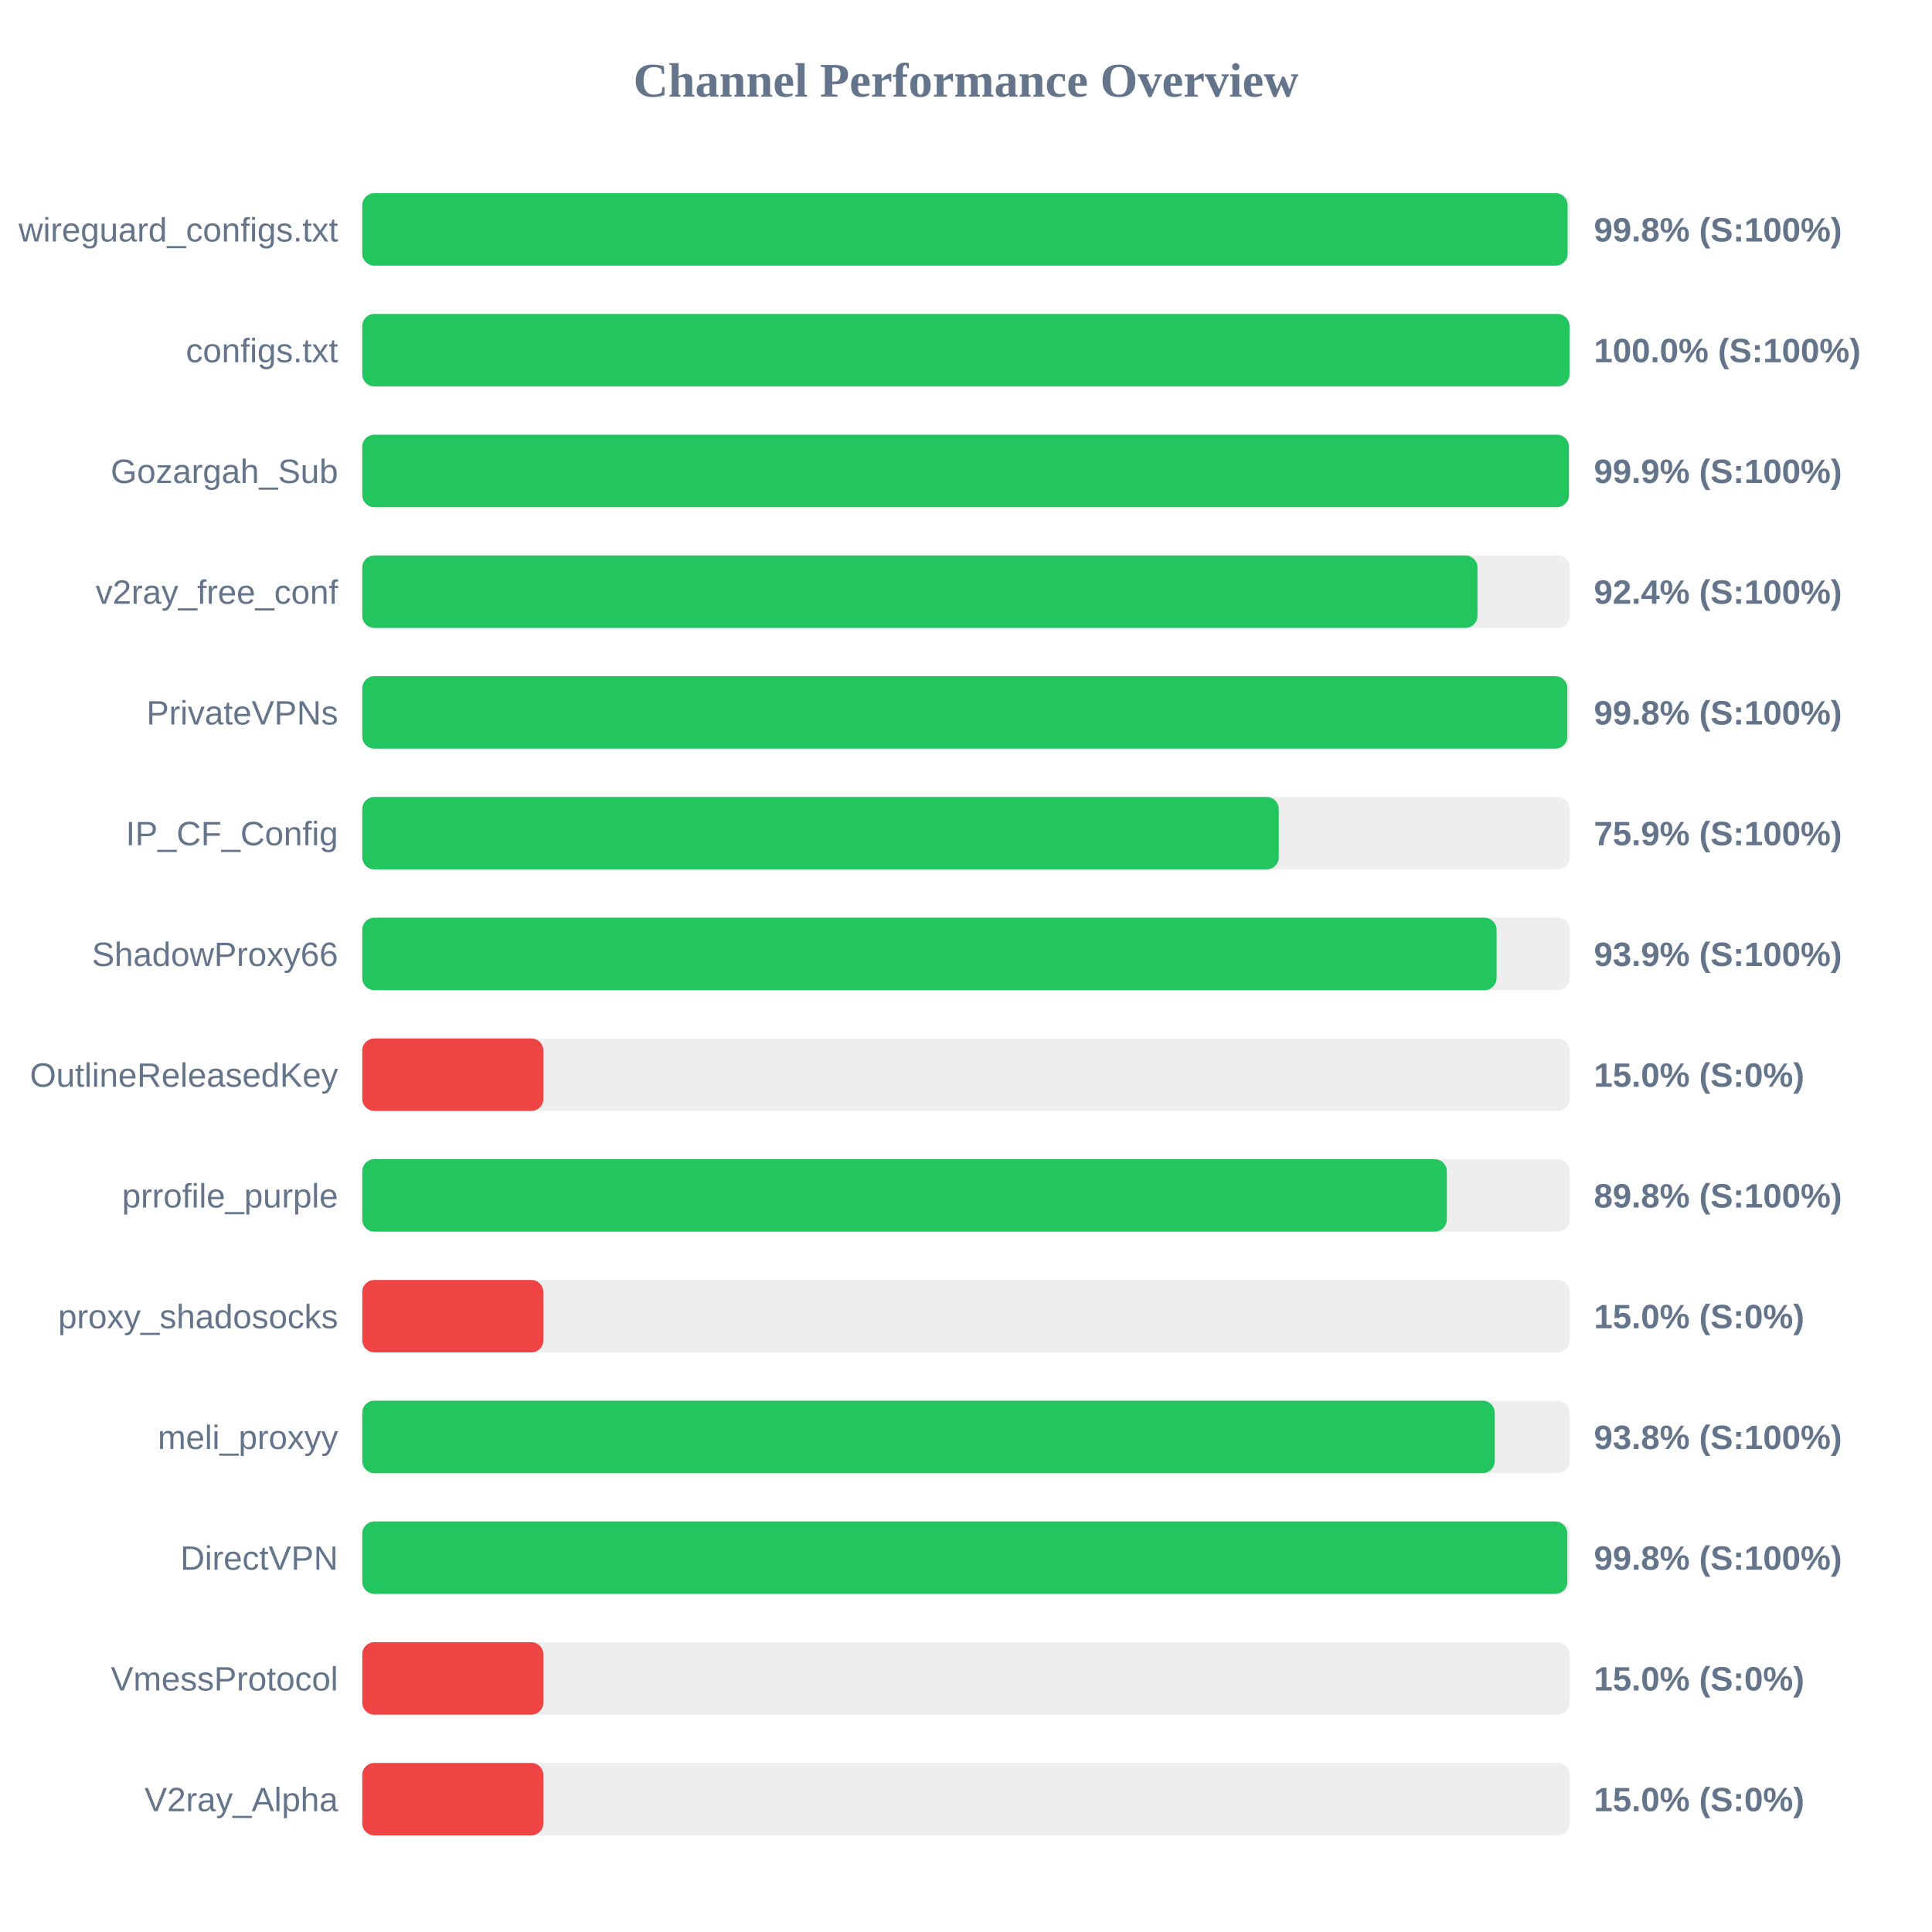
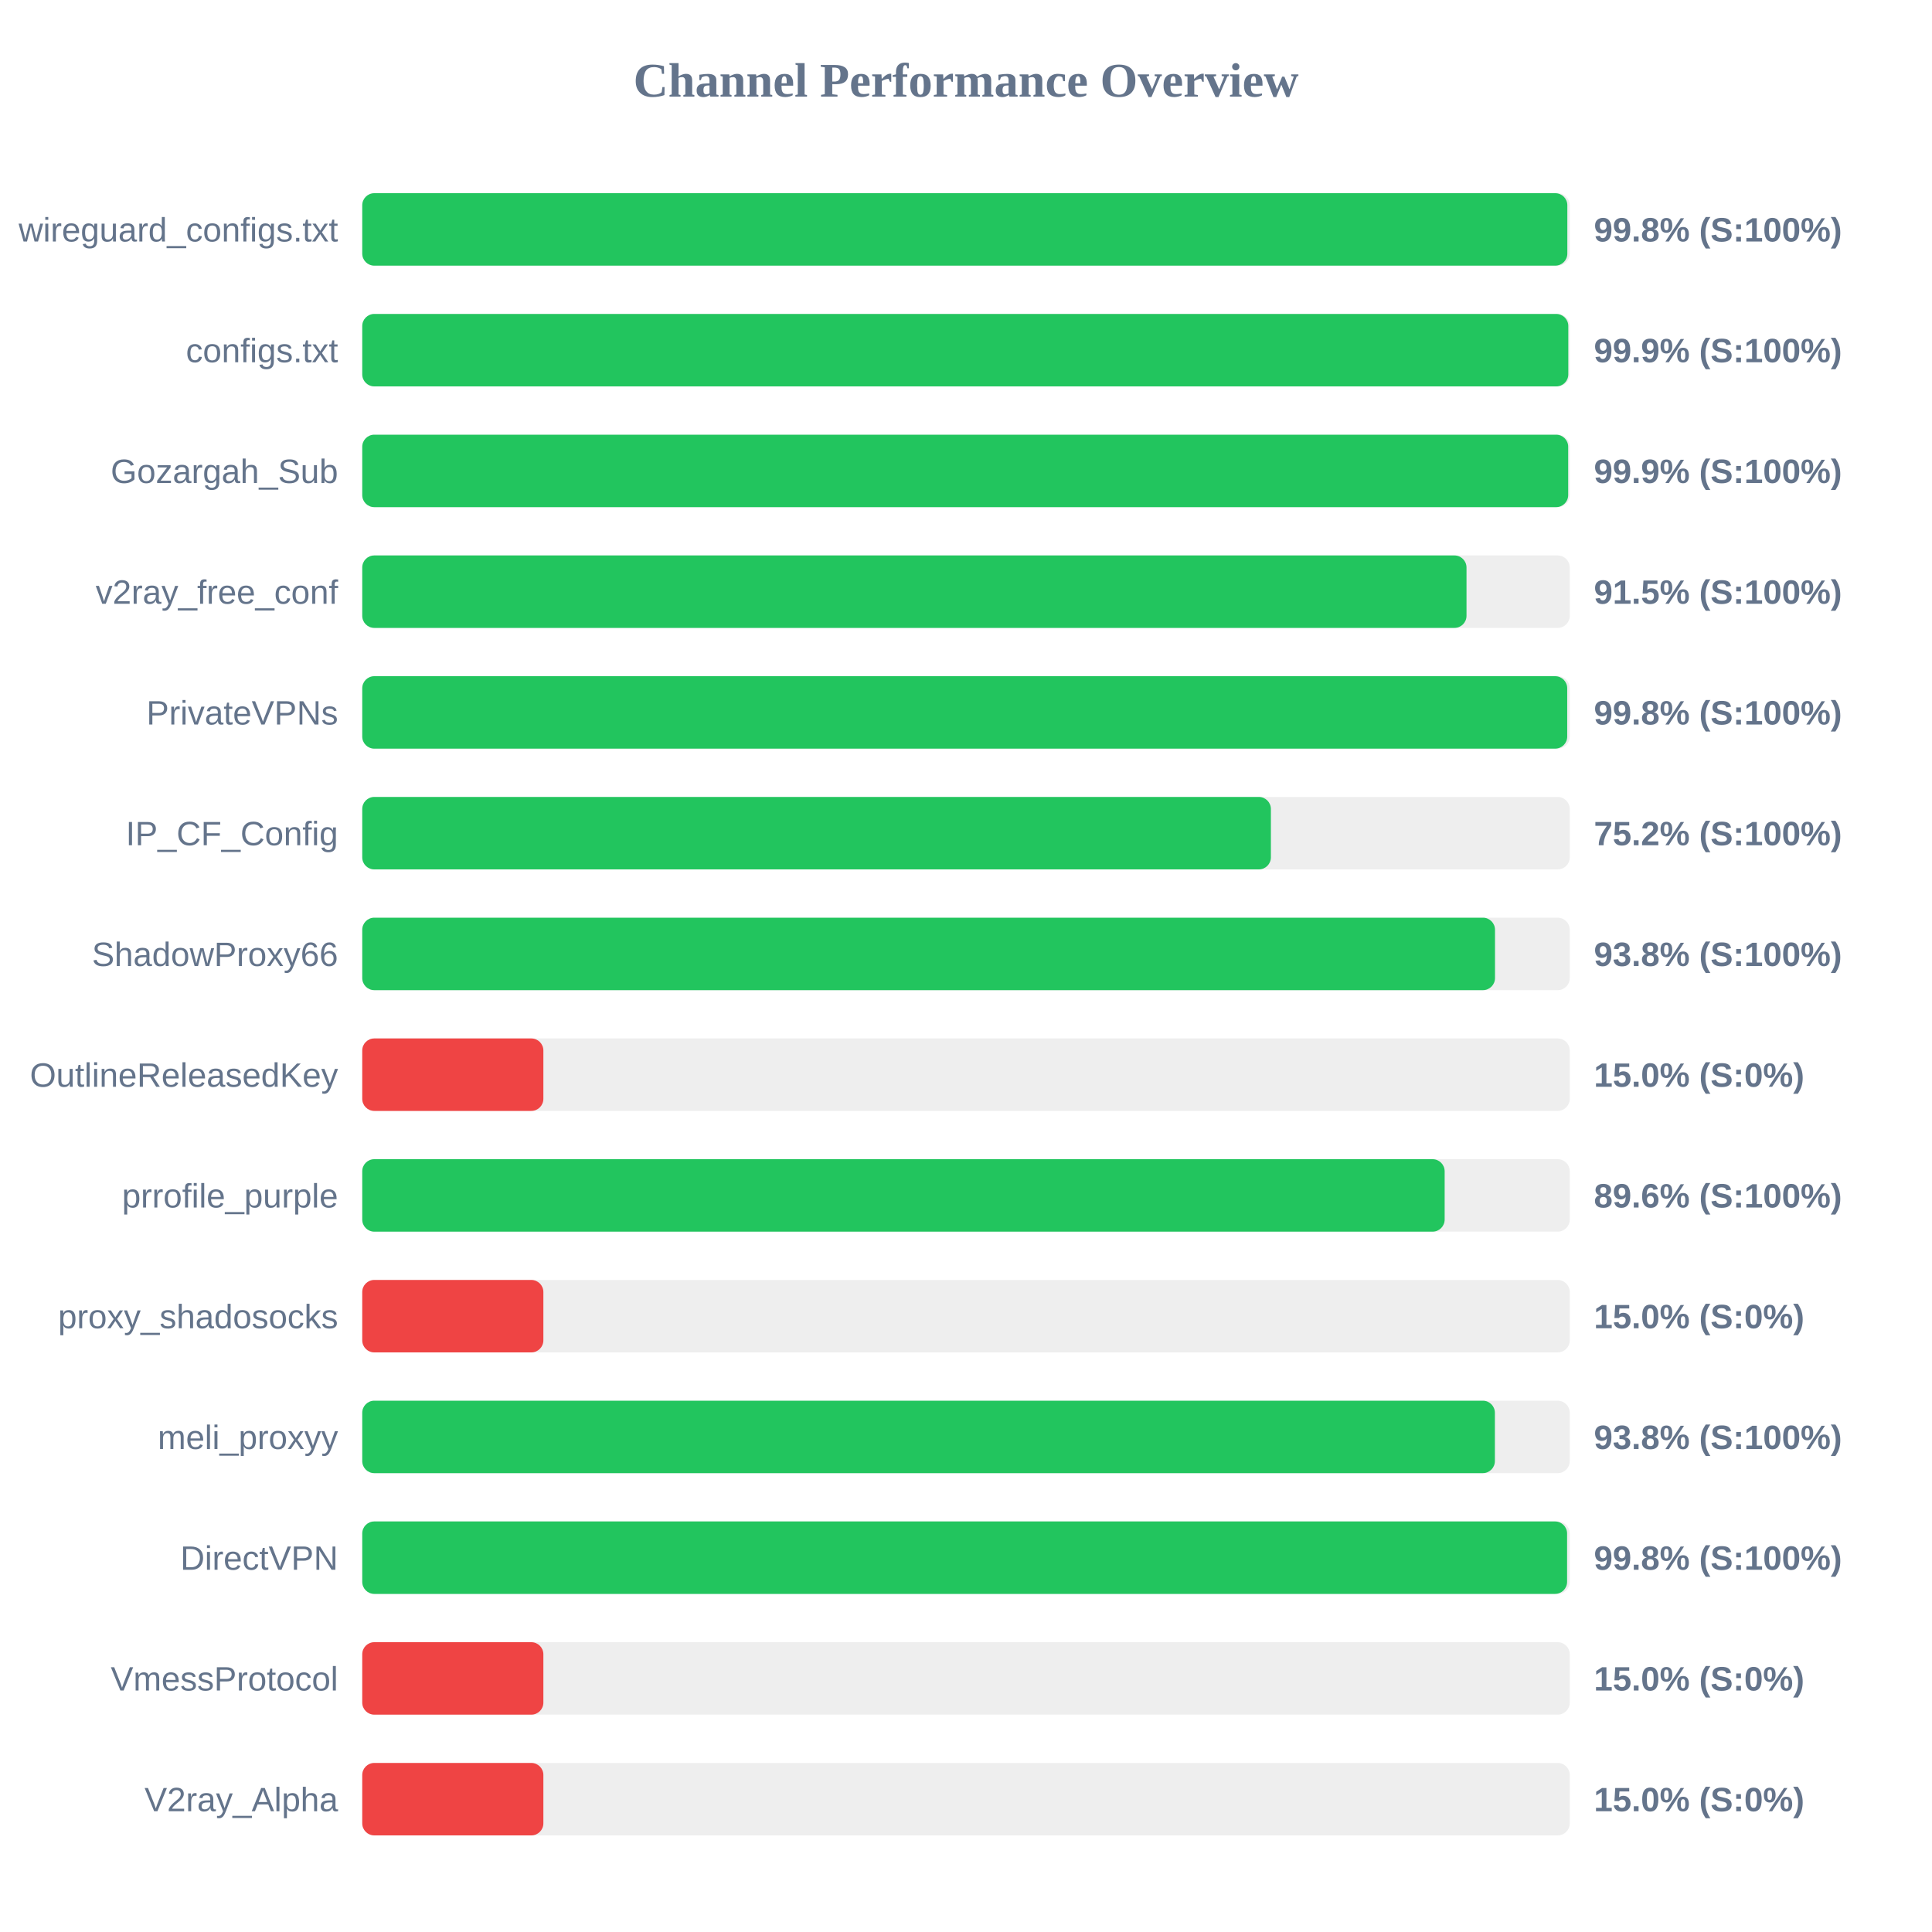
<svg xmlns="http://www.w3.org/2000/svg" width="800" height="800" version="1.1">
  <style>
        .row { font: 14px Arial; fill: #64748b; }
        .score { font: bold 14px Arial; fill: #64748b; }
    </style>
  <text x="400" y="40" text-anchor="middle" font-size="20px" font-weight="bold" fill="#64748b">Channel Performance Overview</text>
  <rect x="150" y="80" width="500" height="30" fill="#eee" rx="5" />
-   <rect x="150" y="80" width="499.1" height="30" fill="#22c55e" rx="5" />
+   <rect x="150" y="80" width="499.0" height="30" fill="#22c55e" rx="5" />
  <text x="140" y="100" text-anchor="end" class="row">wireguard_configs.txt</text>
  <text x="660" y="100" text-anchor="start" class="score">99.8% (S:100%)</text>
  <rect x="150" y="130" width="500" height="30" fill="#eee" rx="5" />
-   <rect x="150" y="130" width="499.9" height="30" fill="#22c55e" rx="5" />
+   <rect x="150" y="130" width="499.4" height="30" fill="#22c55e" rx="5" />
  <text x="140" y="150" text-anchor="end" class="row">configs.txt</text>
-   <text x="660" y="150" text-anchor="start" class="score">100.0% (S:100%)</text>
+   <text x="660" y="150" text-anchor="start" class="score">99.9% (S:100%)</text>
  <rect x="150" y="180" width="500" height="30" fill="#eee" rx="5" />
-   <rect x="150" y="180" width="499.65" height="30" fill="#22c55e" rx="5" />
+   <rect x="150" y="180" width="499.35" height="30" fill="#22c55e" rx="5" />
  <text x="140" y="200" text-anchor="end" class="row">Gozargah_Sub</text>
  <text x="660" y="200" text-anchor="start" class="score">99.9% (S:100%)</text>
  <rect x="150" y="230" width="500" height="30" fill="#eee" rx="5" />
-   <rect x="150" y="230" width="461.8" height="30" fill="#22c55e" rx="5" />
+   <rect x="150" y="230" width="457.25" height="30" fill="#22c55e" rx="5" />
  <text x="140" y="250" text-anchor="end" class="row">v2ray_free_conf</text>
-   <text x="660" y="250" text-anchor="start" class="score">92.4% (S:100%)</text>
+   <text x="660" y="250" text-anchor="start" class="score">91.5% (S:100%)</text>
  <rect x="150" y="280" width="500" height="30" fill="#eee" rx="5" />
-   <rect x="150" y="280" width="499.0" height="30" fill="#22c55e" rx="5" />
+   <rect x="150" y="280" width="498.95" height="30" fill="#22c55e" rx="5" />
  <text x="140" y="300" text-anchor="end" class="row">PrivateVPNs</text>
  <text x="660" y="300" text-anchor="start" class="score">99.8% (S:100%)</text>
  <rect x="150" y="330" width="500" height="30" fill="#eee" rx="5" />
-   <rect x="150" y="330" width="379.5" height="30" fill="#22c55e" rx="5" />
+   <rect x="150" y="330" width="376.25" height="30" fill="#22c55e" rx="5" />
  <text x="140" y="350" text-anchor="end" class="row">IP_CF_Config</text>
-   <text x="660" y="350" text-anchor="start" class="score">75.9% (S:100%)</text>
+   <text x="660" y="350" text-anchor="start" class="score">75.2% (S:100%)</text>
  <rect x="150" y="380" width="500" height="30" fill="#eee" rx="5" />
-   <rect x="150" y="380" width="469.7" height="30" fill="#22c55e" rx="5" />
+   <rect x="150" y="380" width="469.05" height="30" fill="#22c55e" rx="5" />
  <text x="140" y="400" text-anchor="end" class="row">ShadowProxy66</text>
-   <text x="660" y="400" text-anchor="start" class="score">93.9% (S:100%)</text>
+   <text x="660" y="400" text-anchor="start" class="score">93.8% (S:100%)</text>
  <rect x="150" y="430" width="500" height="30" fill="#eee" rx="5" />
  <rect x="150" y="430" width="75.0" height="30" fill="#ef4444" rx="5" />
  <text x="140" y="450" text-anchor="end" class="row">OutlineReleasedKey</text>
  <text x="660" y="450" text-anchor="start" class="score">15.0% (S:0%)</text>
  <rect x="150" y="480" width="500" height="30" fill="#eee" rx="5" />
-   <rect x="150" y="480" width="449.1" height="30" fill="#22c55e" rx="5" />
+   <rect x="150" y="480" width="448.2" height="30" fill="#22c55e" rx="5" />
  <text x="140" y="500" text-anchor="end" class="row">prrofile_purple</text>
-   <text x="660" y="500" text-anchor="start" class="score">89.8% (S:100%)</text>
+   <text x="660" y="500" text-anchor="start" class="score">89.6% (S:100%)</text>
  <rect x="150" y="530" width="500" height="30" fill="#eee" rx="5" />
  <rect x="150" y="530" width="75.0" height="30" fill="#ef4444" rx="5" />
  <text x="140" y="550" text-anchor="end" class="row">proxy_shadosocks</text>
  <text x="660" y="550" text-anchor="start" class="score">15.0% (S:0%)</text>
  <rect x="150" y="580" width="500" height="30" fill="#eee" rx="5" />
-   <rect x="150" y="580" width="468.95" height="30" fill="#22c55e" rx="5" />
+   <rect x="150" y="580" width="469.0" height="30" fill="#22c55e" rx="5" />
  <text x="140" y="600" text-anchor="end" class="row">meli_proxyy</text>
  <text x="660" y="600" text-anchor="start" class="score">93.8% (S:100%)</text>
  <rect x="150" y="630" width="500" height="30" fill="#eee" rx="5" />
-   <rect x="150" y="630" width="499.0" height="30" fill="#22c55e" rx="5" />
+   <rect x="150" y="630" width="498.9" height="30" fill="#22c55e" rx="5" />
  <text x="140" y="650" text-anchor="end" class="row">DirectVPN</text>
  <text x="660" y="650" text-anchor="start" class="score">99.8% (S:100%)</text>
  <rect x="150" y="680" width="500" height="30" fill="#eee" rx="5" />
  <rect x="150" y="680" width="75.0" height="30" fill="#ef4444" rx="5" />
  <text x="140" y="700" text-anchor="end" class="row">VmessProtocol</text>
  <text x="660" y="700" text-anchor="start" class="score">15.0% (S:0%)</text>
  <rect x="150" y="730" width="500" height="30" fill="#eee" rx="5" />
  <rect x="150" y="730" width="75.0" height="30" fill="#ef4444" rx="5" />
  <text x="140" y="750" text-anchor="end" class="row">V2ray_Alpha</text>
  <text x="660" y="750" text-anchor="start" class="score">15.0% (S:0%)</text>
</svg>
